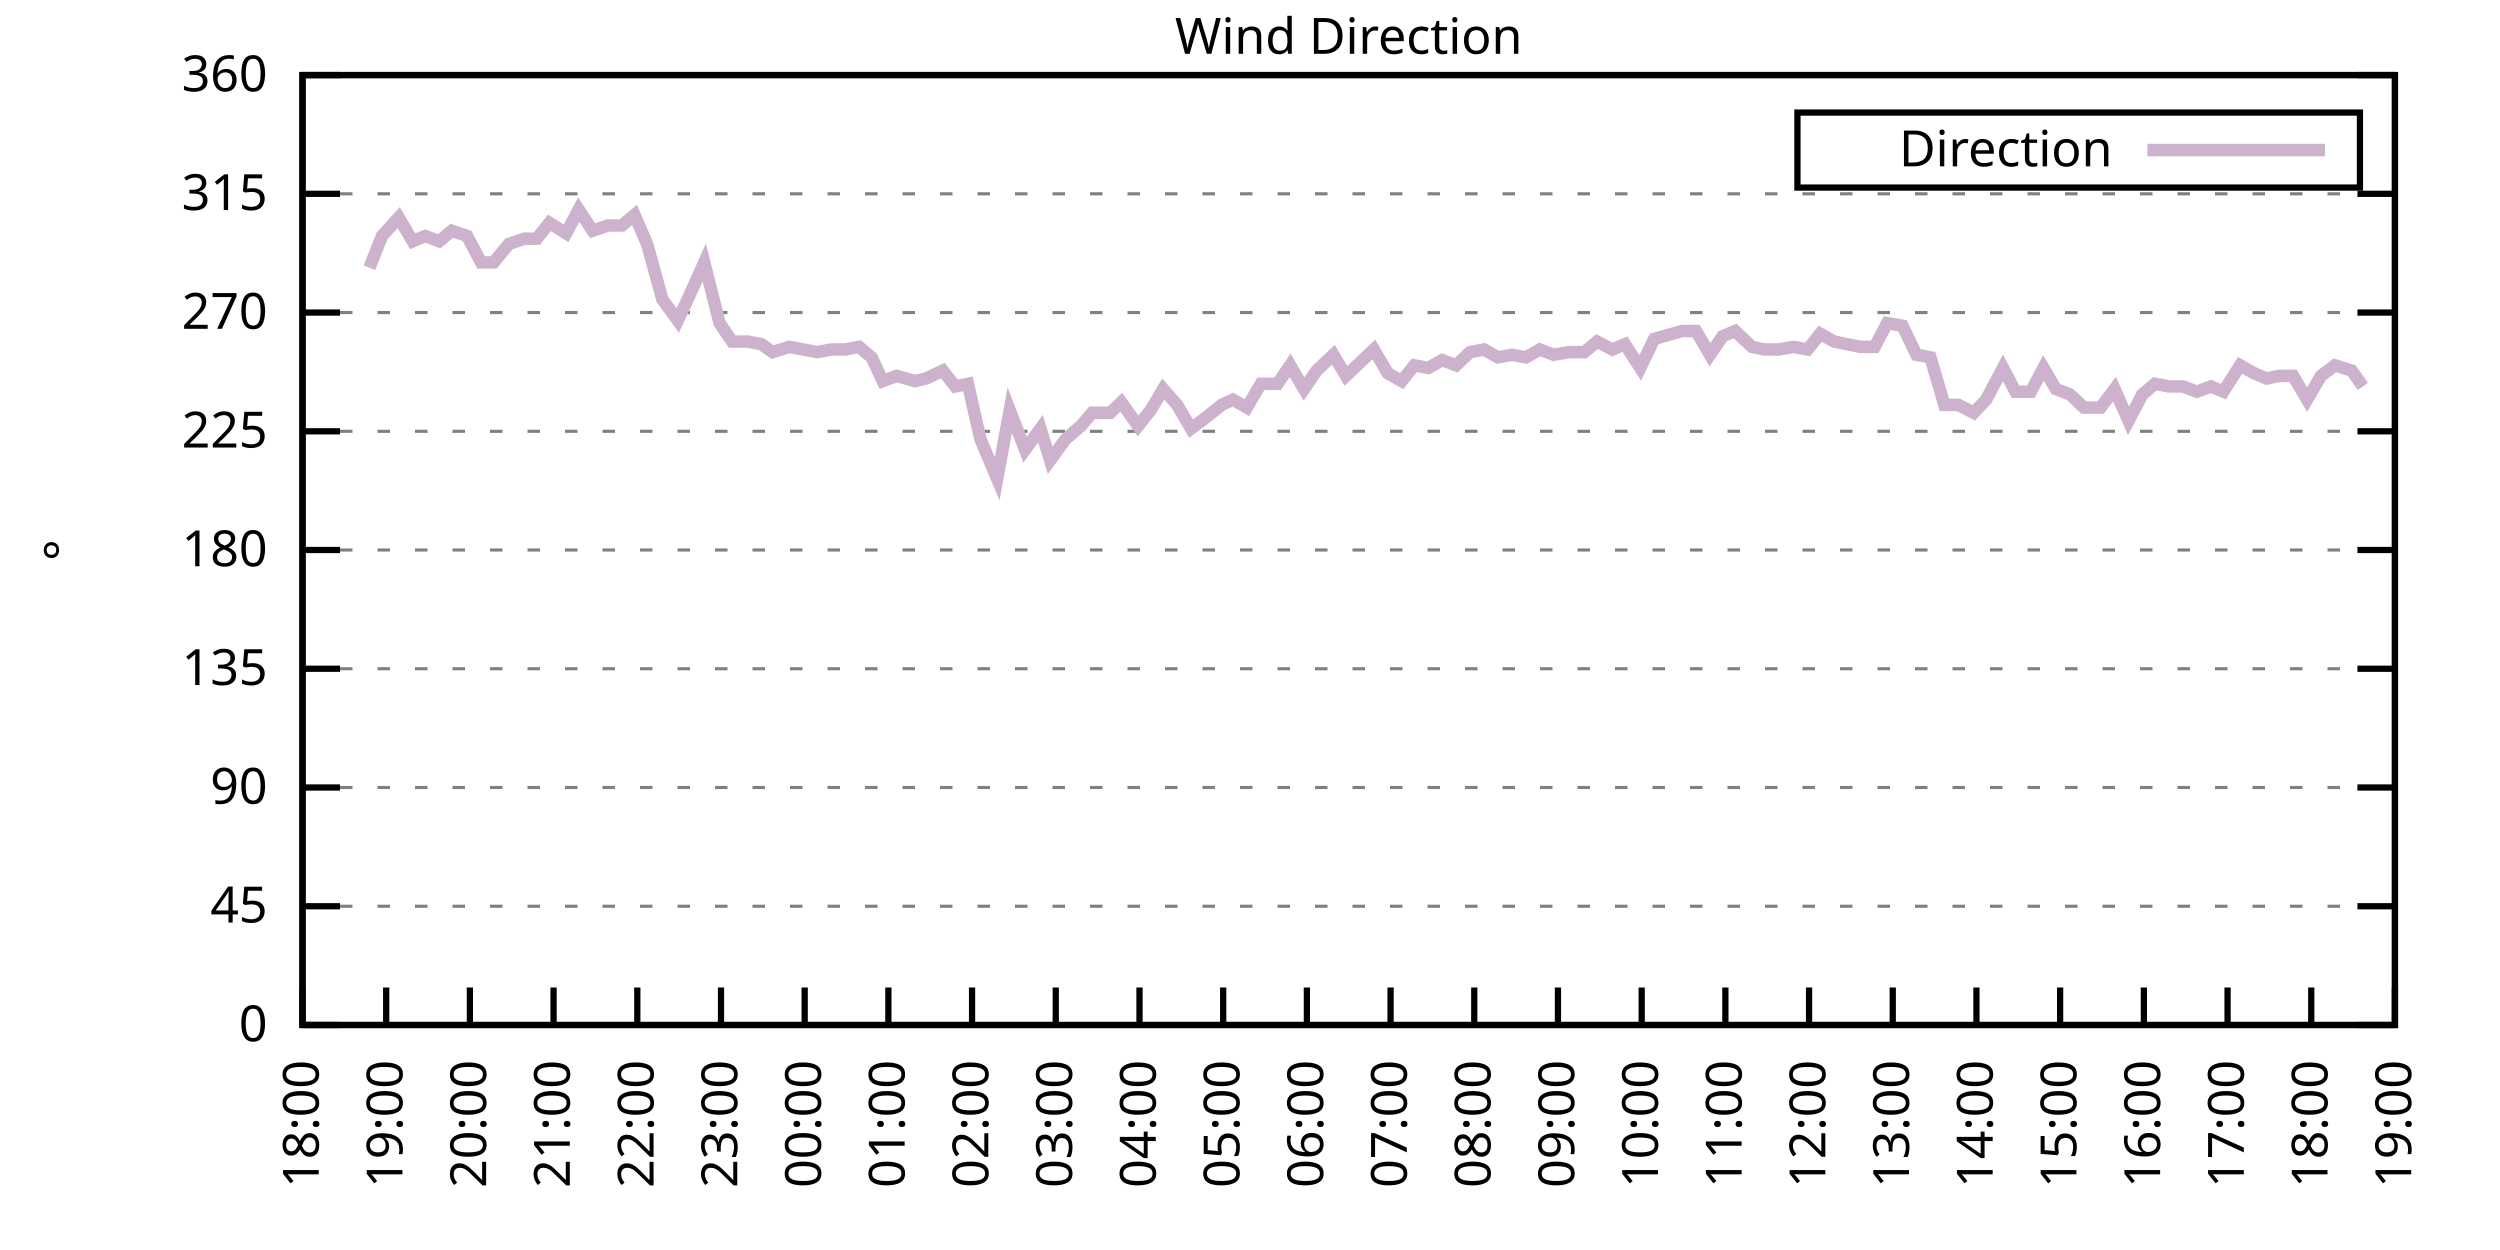
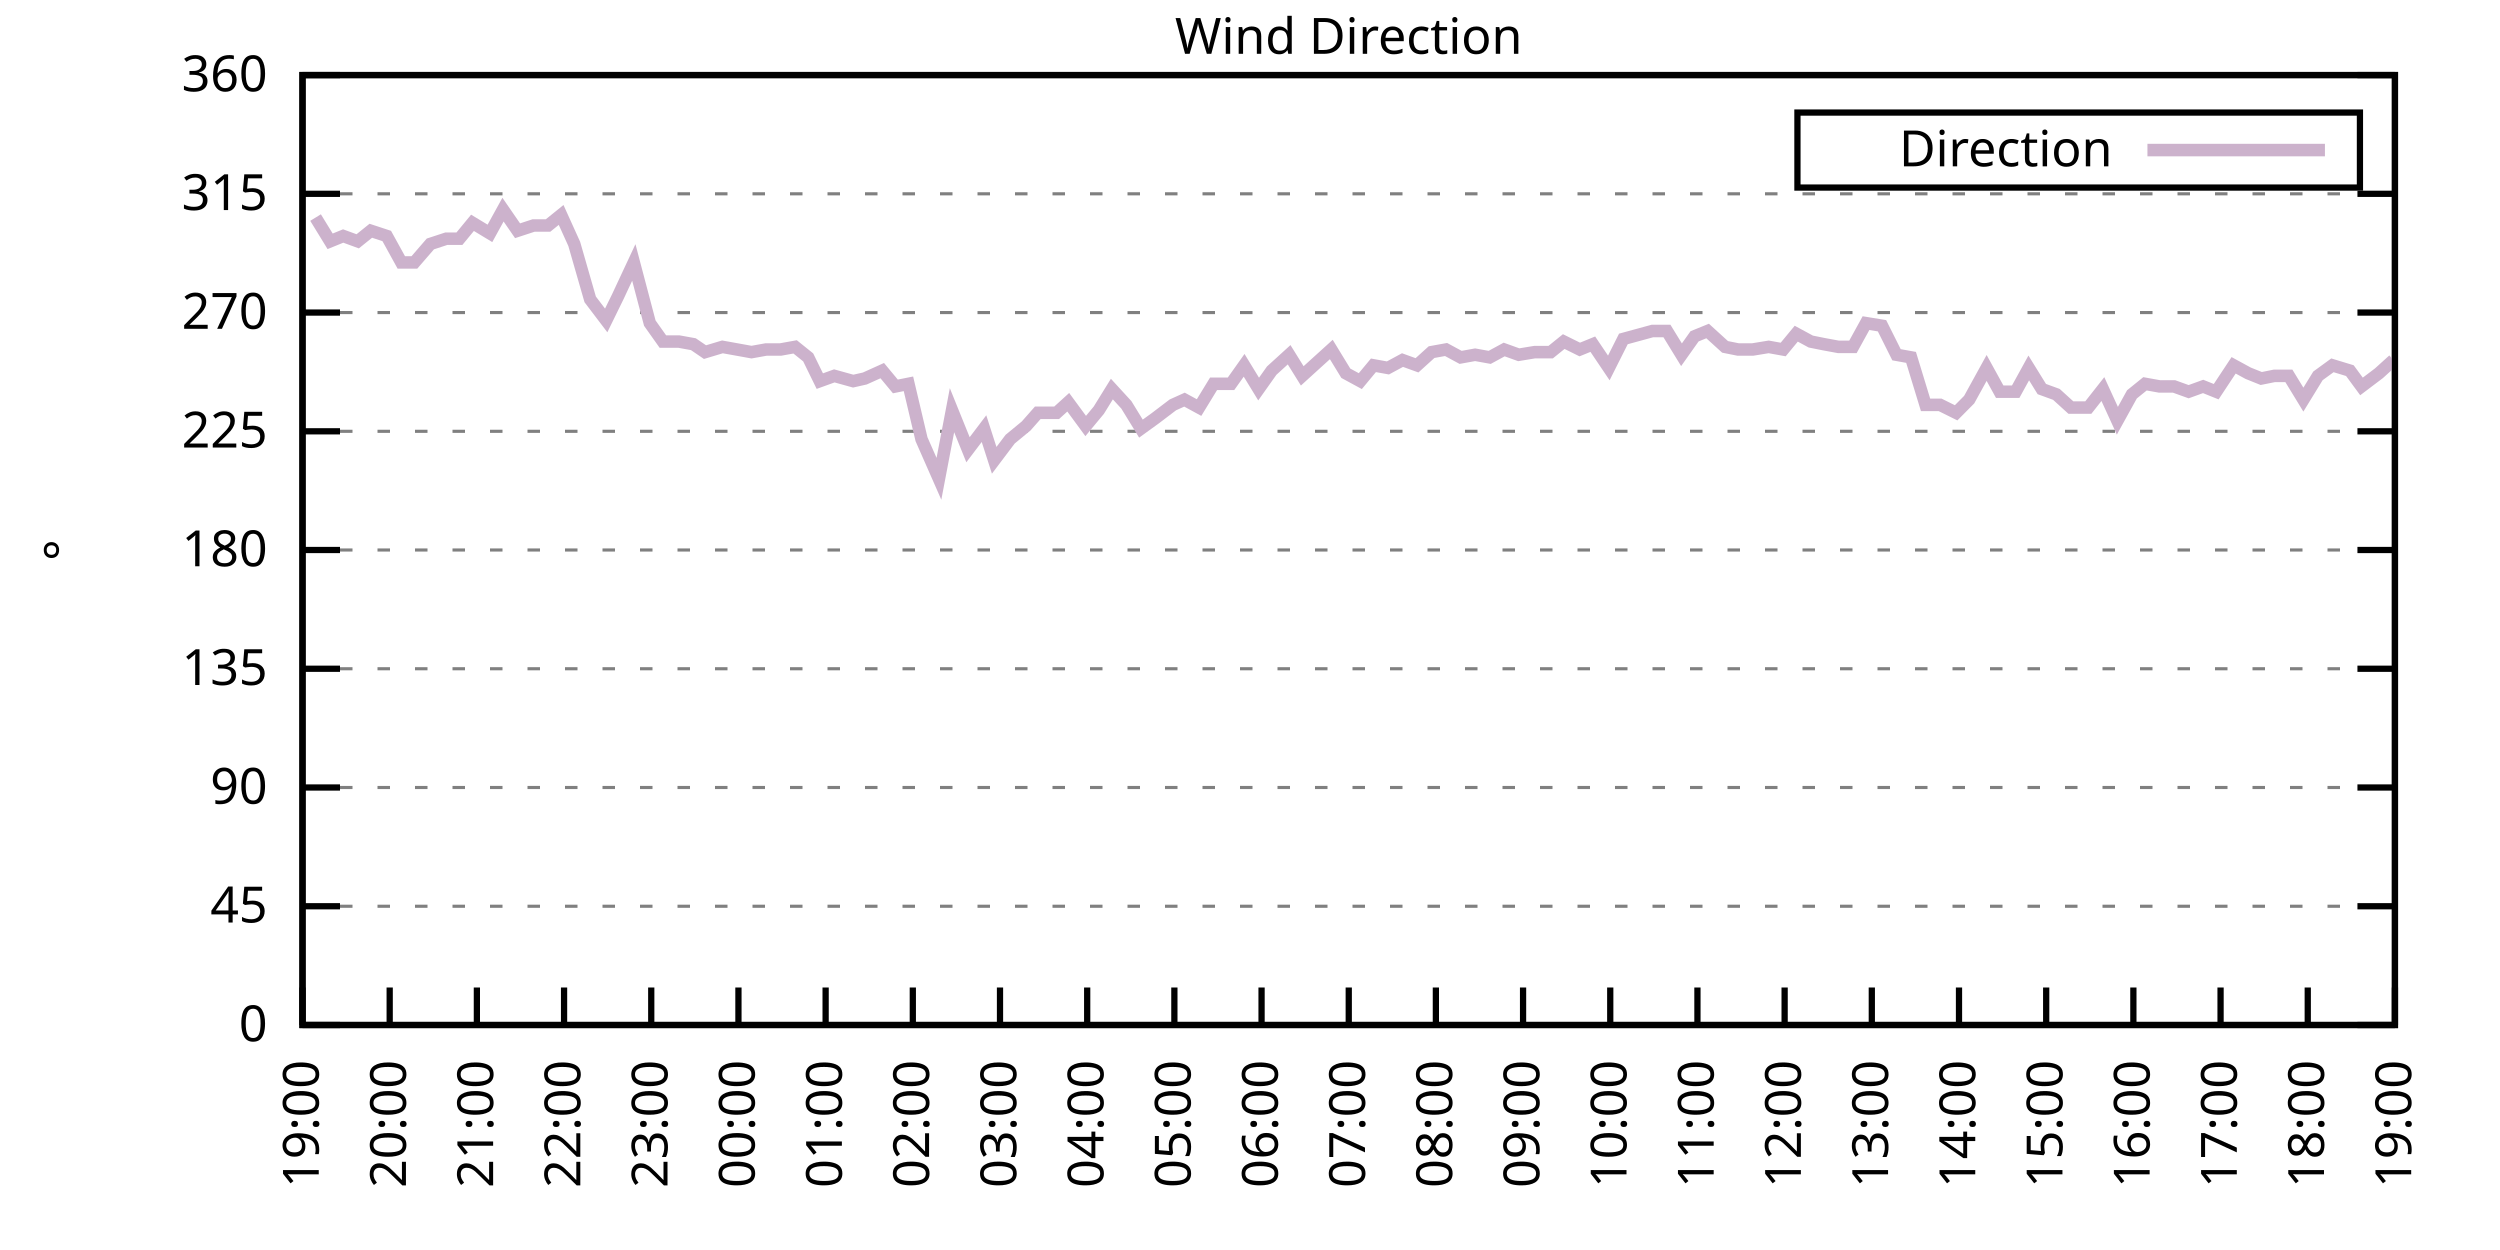
<svg xmlns="http://www.w3.org/2000/svg" xmlns:xlink="http://www.w3.org/1999/xlink" width="400" height="200" viewBox="0 0 400 200">
  <g id="gnuplot_canvas">
    <rect x="0" y="0" width="400" height="200" fill="none" />
    <defs>
      <circle id="gpDot" r="0.5" stroke-width="0.5" stroke="currentColor" />
      <path id="gpPt0" stroke-width="0.333" stroke="currentColor" d="M-1,0 h2 M0,-1 v2" />
      <path id="gpPt1" stroke-width="0.333" stroke="currentColor" d="M-1,-1 L1,1 M1,-1 L-1,1" />
      <path id="gpPt2" stroke-width="0.333" stroke="currentColor" d="M-1,0 L1,0 M0,-1 L0,1 M-1,-1 L1,1 M-1,1 L1,-1" />
      <rect id="gpPt3" stroke-width="0.333" stroke="currentColor" x="-1" y="-1" width="2" height="2" />
      <rect id="gpPt4" stroke-width="0.333" stroke="currentColor" fill="currentColor" x="-1" y="-1" width="2" height="2" />
      <circle id="gpPt5" stroke-width="0.333" stroke="currentColor" cx="0" cy="0" r="1" />
      <use xlink:href="#gpPt5" id="gpPt6" fill="currentColor" stroke="none" />
      <path id="gpPt7" stroke-width="0.333" stroke="currentColor" d="M0,-1.33 L-1.33,0.67 L1.33,0.67 z" />
      <use xlink:href="#gpPt7" id="gpPt8" fill="currentColor" stroke="none" />
      <use xlink:href="#gpPt7" id="gpPt9" stroke="currentColor" transform="rotate(180)" />
      <use xlink:href="#gpPt9" id="gpPt10" fill="currentColor" stroke="none" />
      <use xlink:href="#gpPt3" id="gpPt11" stroke="currentColor" transform="rotate(45)" />
      <use xlink:href="#gpPt11" id="gpPt12" fill="currentColor" stroke="none" />
      <path id="gpPt13" stroke-width="0.333" stroke="currentColor" d="M0,1.330 L1.265,0.411 L0.782,-1.067 L-0.782,-1.076 L-1.265,0.411 z" />
      <use xlink:href="#gpPt13" id="gpPt14" fill="currentColor" stroke="none" />
      <filter id="textbox" filterUnits="objectBoundingBox" x="0" y="0" height="1" width="1">
        <feFlood flood-color="white" flood-opacity="1" result="bgnd" />
        <feComposite in="SourceGraphic" in2="bgnd" operator="atop" />
      </filter>
      <filter id="greybox" filterUnits="objectBoundingBox" x="0" y="0" height="1" width="1">
        <feFlood flood-color="lightgrey" flood-opacity="1" result="grey" />
        <feComposite in="SourceGraphic" in2="grey" operator="atop" />
      </filter>
    </defs>
    <g fill="none" color="white" stroke="currentColor" stroke-width="1.00" stroke-linecap="butt" stroke-linejoin="miter">
</g>
    <g fill="none" color="black" stroke="currentColor" stroke-width="1.00" stroke-linecap="butt" stroke-linejoin="miter">
      <g stroke="none" shape-rendering="crispEdges">
        <polygon fill="rgb(255, 255, 255)" points="48.40,164.00 383.18,164.00 383.18,12.02 48.40,12.02 " />
      </g>
    </g>
    <g fill="none" color="black" stroke="currentColor" stroke-width="1.00" stroke-linecap="butt" stroke-linejoin="miter">
</g>
    <g fill="none" color="black" stroke="black" stroke-width="0.50" stroke-linecap="butt" stroke-linejoin="miter">
</g>
    <g fill="none" color="gray" stroke="currentColor" stroke-width="0.50" stroke-linecap="butt" stroke-linejoin="miter">
      <path stroke="gray" stroke-dasharray="2,4" class="gridline" d="M48.40,164.00 L383.19,164.00  " />
    </g>
    <g fill="none" color="gray" stroke="gray" stroke-width="1.00" stroke-linecap="butt" stroke-linejoin="miter">
</g>
    <g fill="none" color="black" stroke="currentColor" stroke-width="1.00" stroke-linecap="butt" stroke-linejoin="miter">
      <path stroke="black" d="M48.40,164.00 L54.40,164.00 M383.19,164.00 L377.19,164.00  " />
      <g transform="translate(42.80,166.60)" stroke="none" fill="black" font-family="Sans" font-size="8.00" text-anchor="end">
        <text>
          <tspan font-family="Sans"> 0</tspan>
        </text>
      </g>
    </g>
    <g fill="none" color="black" stroke="currentColor" stroke-width="1.00" stroke-linecap="butt" stroke-linejoin="miter">
</g>
    <g fill="none" color="black" stroke="black" stroke-width="0.50" stroke-linecap="butt" stroke-linejoin="miter">
</g>
    <g fill="none" color="gray" stroke="currentColor" stroke-width="0.50" stroke-linecap="butt" stroke-linejoin="miter">
      <path stroke="gray" stroke-dasharray="2,4" class="gridline" d="M48.40,145.00 L383.19,145.00  " />
    </g>
    <g fill="none" color="gray" stroke="gray" stroke-width="1.00" stroke-linecap="butt" stroke-linejoin="miter">
</g>
    <g fill="none" color="black" stroke="currentColor" stroke-width="1.00" stroke-linecap="butt" stroke-linejoin="miter">
      <path stroke="black" d="M48.40,145.00 L54.40,145.00 M383.19,145.00 L377.19,145.00  " />
      <g transform="translate(42.80,147.60)" stroke="none" fill="black" font-family="Sans" font-size="8.00" text-anchor="end">
        <text>
          <tspan font-family="Sans"> 45</tspan>
        </text>
      </g>
    </g>
    <g fill="none" color="black" stroke="currentColor" stroke-width="1.00" stroke-linecap="butt" stroke-linejoin="miter">
</g>
    <g fill="none" color="black" stroke="black" stroke-width="0.50" stroke-linecap="butt" stroke-linejoin="miter">
</g>
    <g fill="none" color="gray" stroke="currentColor" stroke-width="0.50" stroke-linecap="butt" stroke-linejoin="miter">
      <path stroke="gray" stroke-dasharray="2,4" class="gridline" d="M48.40,126.00 L383.19,126.00  " />
    </g>
    <g fill="none" color="gray" stroke="gray" stroke-width="1.00" stroke-linecap="butt" stroke-linejoin="miter">
</g>
    <g fill="none" color="black" stroke="currentColor" stroke-width="1.00" stroke-linecap="butt" stroke-linejoin="miter">
      <path stroke="black" d="M48.40,126.00 L54.40,126.00 M383.19,126.00 L377.19,126.00  " />
      <g transform="translate(42.80,128.60)" stroke="none" fill="black" font-family="Sans" font-size="8.00" text-anchor="end">
        <text>
          <tspan font-family="Sans"> 90</tspan>
        </text>
      </g>
    </g>
    <g fill="none" color="black" stroke="currentColor" stroke-width="1.00" stroke-linecap="butt" stroke-linejoin="miter">
</g>
    <g fill="none" color="black" stroke="black" stroke-width="0.50" stroke-linecap="butt" stroke-linejoin="miter">
</g>
    <g fill="none" color="gray" stroke="currentColor" stroke-width="0.50" stroke-linecap="butt" stroke-linejoin="miter">
      <path stroke="gray" stroke-dasharray="2,4" class="gridline" d="M48.40,107.00 L383.19,107.00  " />
    </g>
    <g fill="none" color="gray" stroke="gray" stroke-width="1.00" stroke-linecap="butt" stroke-linejoin="miter">
</g>
    <g fill="none" color="black" stroke="currentColor" stroke-width="1.00" stroke-linecap="butt" stroke-linejoin="miter">
      <path stroke="black" d="M48.40,107.00 L54.40,107.00 M383.19,107.00 L377.19,107.00  " />
      <g transform="translate(42.80,109.60)" stroke="none" fill="black" font-family="Sans" font-size="8.00" text-anchor="end">
        <text>
          <tspan font-family="Sans"> 135</tspan>
        </text>
      </g>
    </g>
    <g fill="none" color="black" stroke="currentColor" stroke-width="1.00" stroke-linecap="butt" stroke-linejoin="miter">
</g>
    <g fill="none" color="black" stroke="black" stroke-width="0.50" stroke-linecap="butt" stroke-linejoin="miter">
</g>
    <g fill="none" color="gray" stroke="currentColor" stroke-width="0.50" stroke-linecap="butt" stroke-linejoin="miter">
      <path stroke="gray" stroke-dasharray="2,4" class="gridline" d="M48.40,88.00 L383.19,88.00  " />
    </g>
    <g fill="none" color="gray" stroke="gray" stroke-width="1.00" stroke-linecap="butt" stroke-linejoin="miter">
</g>
    <g fill="none" color="black" stroke="currentColor" stroke-width="1.00" stroke-linecap="butt" stroke-linejoin="miter">
      <path stroke="black" d="M48.40,88.00 L54.40,88.00 M383.19,88.00 L377.19,88.00  " />
      <g transform="translate(42.80,90.60)" stroke="none" fill="black" font-family="Sans" font-size="8.00" text-anchor="end">
        <text>
          <tspan font-family="Sans"> 180</tspan>
        </text>
      </g>
    </g>
    <g fill="none" color="black" stroke="currentColor" stroke-width="1.00" stroke-linecap="butt" stroke-linejoin="miter">
</g>
    <g fill="none" color="black" stroke="black" stroke-width="0.50" stroke-linecap="butt" stroke-linejoin="miter">
</g>
    <g fill="none" color="gray" stroke="currentColor" stroke-width="0.50" stroke-linecap="butt" stroke-linejoin="miter">
      <path stroke="gray" stroke-dasharray="2,4" class="gridline" d="M48.40,69.01 L383.19,69.01  " />
    </g>
    <g fill="none" color="gray" stroke="gray" stroke-width="1.00" stroke-linecap="butt" stroke-linejoin="miter">
</g>
    <g fill="none" color="black" stroke="currentColor" stroke-width="1.00" stroke-linecap="butt" stroke-linejoin="miter">
      <path stroke="black" d="M48.40,69.01 L54.40,69.01 M383.19,69.01 L377.19,69.01  " />
      <g transform="translate(42.80,71.61)" stroke="none" fill="black" font-family="Sans" font-size="8.00" text-anchor="end">
        <text>
          <tspan font-family="Sans"> 225</tspan>
        </text>
      </g>
    </g>
    <g fill="none" color="black" stroke="currentColor" stroke-width="1.00" stroke-linecap="butt" stroke-linejoin="miter">
</g>
    <g fill="none" color="black" stroke="black" stroke-width="0.50" stroke-linecap="butt" stroke-linejoin="miter">
</g>
    <g fill="none" color="gray" stroke="currentColor" stroke-width="0.50" stroke-linecap="butt" stroke-linejoin="miter">
      <path stroke="gray" stroke-dasharray="2,4" class="gridline" d="M48.40,50.01 L383.19,50.01  " />
    </g>
    <g fill="none" color="gray" stroke="gray" stroke-width="1.00" stroke-linecap="butt" stroke-linejoin="miter">
</g>
    <g fill="none" color="black" stroke="currentColor" stroke-width="1.00" stroke-linecap="butt" stroke-linejoin="miter">
      <path stroke="black" d="M48.40,50.01 L54.40,50.01 M383.19,50.01 L377.19,50.01  " />
      <g transform="translate(42.80,52.61)" stroke="none" fill="black" font-family="Sans" font-size="8.00" text-anchor="end">
        <text>
          <tspan font-family="Sans"> 270</tspan>
        </text>
      </g>
    </g>
    <g fill="none" color="black" stroke="currentColor" stroke-width="1.00" stroke-linecap="butt" stroke-linejoin="miter">
</g>
    <g fill="none" color="black" stroke="black" stroke-width="0.50" stroke-linecap="butt" stroke-linejoin="miter">
</g>
    <g fill="none" color="gray" stroke="currentColor" stroke-width="0.50" stroke-linecap="butt" stroke-linejoin="miter">
      <path stroke="gray" stroke-dasharray="2,4" class="gridline" d="M48.40,31.01 L383.19,31.01  " />
    </g>
    <g fill="none" color="gray" stroke="gray" stroke-width="1.00" stroke-linecap="butt" stroke-linejoin="miter">
</g>
    <g fill="none" color="black" stroke="currentColor" stroke-width="1.00" stroke-linecap="butt" stroke-linejoin="miter">
      <path stroke="black" d="M48.40,31.01 L54.40,31.01 M383.19,31.01 L377.19,31.01  " />
      <g transform="translate(42.80,33.61)" stroke="none" fill="black" font-family="Sans" font-size="8.00" text-anchor="end">
        <text>
          <tspan font-family="Sans"> 315</tspan>
        </text>
      </g>
    </g>
    <g fill="none" color="black" stroke="currentColor" stroke-width="1.00" stroke-linecap="butt" stroke-linejoin="miter">
</g>
    <g fill="none" color="black" stroke="black" stroke-width="0.50" stroke-linecap="butt" stroke-linejoin="miter">
</g>
    <g fill="none" color="gray" stroke="currentColor" stroke-width="0.50" stroke-linecap="butt" stroke-linejoin="miter">
      <path stroke="gray" stroke-dasharray="2,4" class="gridline" d="M48.40,12.01 L383.19,12.01  " />
    </g>
    <g fill="none" color="gray" stroke="gray" stroke-width="1.00" stroke-linecap="butt" stroke-linejoin="miter">
</g>
    <g fill="none" color="black" stroke="currentColor" stroke-width="1.00" stroke-linecap="butt" stroke-linejoin="miter">
      <path stroke="black" d="M48.40,12.01 L54.40,12.01 M383.19,12.01 L377.19,12.01  " />
      <g transform="translate(42.80,14.61)" stroke="none" fill="black" font-family="Sans" font-size="8.00" text-anchor="end">
        <text>
          <tspan font-family="Sans"> 360</tspan>
        </text>
      </g>
    </g>
    <g fill="none" color="black" stroke="currentColor" stroke-width="1.00" stroke-linecap="butt" stroke-linejoin="miter">
      <path stroke="black" d="M48.40,164.00 L48.40,158.00  " />
      <g transform="translate(51.00,169.60) rotate(270.00)" stroke="none" fill="black" font-family="Sans" font-size="8.00" text-anchor="end">
        <text>
-           <tspan font-family="Sans">18:00</tspan>
-         </text>
-       </g>
-     </g>
-     <g fill="none" color="black" stroke="currentColor" stroke-width="1.00" stroke-linecap="butt" stroke-linejoin="miter">
-       <path stroke="black" d="M61.79,164.00 L61.79,158.00  " />
-       <g transform="translate(64.39,169.60) rotate(270.00)" stroke="none" fill="black" font-family="Sans" font-size="8.00" text-anchor="end">
-         <text>
          <tspan font-family="Sans">19:00</tspan>
        </text>
      </g>
    </g>
    <g fill="none" color="black" stroke="currentColor" stroke-width="1.00" stroke-linecap="butt" stroke-linejoin="miter">
-       <path stroke="black" d="M75.18,164.00 L75.18,158.00  " />
-       <g transform="translate(77.78,169.60) rotate(270.00)" stroke="none" fill="black" font-family="Sans" font-size="8.00" text-anchor="end">
+       <path stroke="black" d="M62.35,164.00 L62.35,158.00  " />
+       <g transform="translate(64.95,169.60) rotate(270.00)" stroke="none" fill="black" font-family="Sans" font-size="8.00" text-anchor="end">
        <text>
          <tspan font-family="Sans">20:00</tspan>
        </text>
      </g>
    </g>
    <g fill="none" color="black" stroke="currentColor" stroke-width="1.00" stroke-linecap="butt" stroke-linejoin="miter">
-       <path stroke="black" d="M88.57,164.00 L88.57,158.00  " />
-       <g transform="translate(91.17,169.60) rotate(270.00)" stroke="none" fill="black" font-family="Sans" font-size="8.00" text-anchor="end">
+       <path stroke="black" d="M76.30,164.00 L76.30,158.00  " />
+       <g transform="translate(78.90,169.60) rotate(270.00)" stroke="none" fill="black" font-family="Sans" font-size="8.00" text-anchor="end">
        <text>
          <tspan font-family="Sans">21:00</tspan>
        </text>
      </g>
    </g>
    <g fill="none" color="black" stroke="currentColor" stroke-width="1.00" stroke-linecap="butt" stroke-linejoin="miter">
-       <path stroke="black" d="M101.97,164.00 L101.97,158.00  " />
-       <g transform="translate(104.57,169.60) rotate(270.00)" stroke="none" fill="black" font-family="Sans" font-size="8.00" text-anchor="end">
+       <path stroke="black" d="M90.25,164.00 L90.25,158.00  " />
+       <g transform="translate(92.85,169.60) rotate(270.00)" stroke="none" fill="black" font-family="Sans" font-size="8.00" text-anchor="end">
        <text>
          <tspan font-family="Sans">22:00</tspan>
        </text>
      </g>
    </g>
    <g fill="none" color="black" stroke="currentColor" stroke-width="1.00" stroke-linecap="butt" stroke-linejoin="miter">
-       <path stroke="black" d="M115.36,164.00 L115.36,158.00  " />
-       <g transform="translate(117.96,169.60) rotate(270.00)" stroke="none" fill="black" font-family="Sans" font-size="8.00" text-anchor="end">
+       <path stroke="black" d="M104.20,164.00 L104.20,158.00  " />
+       <g transform="translate(106.80,169.60) rotate(270.00)" stroke="none" fill="black" font-family="Sans" font-size="8.00" text-anchor="end">
        <text>
          <tspan font-family="Sans">23:00</tspan>
        </text>
      </g>
    </g>
    <g fill="none" color="black" stroke="currentColor" stroke-width="1.00" stroke-linecap="butt" stroke-linejoin="miter">
-       <path stroke="black" d="M128.75,164.00 L128.75,158.00  " />
-       <g transform="translate(131.35,169.60) rotate(270.00)" stroke="none" fill="black" font-family="Sans" font-size="8.00" text-anchor="end">
+       <path stroke="black" d="M118.15,164.00 L118.15,158.00  " />
+       <g transform="translate(120.75,169.60) rotate(270.00)" stroke="none" fill="black" font-family="Sans" font-size="8.00" text-anchor="end">
        <text>
          <tspan font-family="Sans">00:00</tspan>
        </text>
      </g>
    </g>
    <g fill="none" color="black" stroke="currentColor" stroke-width="1.00" stroke-linecap="butt" stroke-linejoin="miter">
-       <path stroke="black" d="M142.14,164.00 L142.14,158.00  " />
-       <g transform="translate(144.74,169.60) rotate(270.00)" stroke="none" fill="black" font-family="Sans" font-size="8.00" text-anchor="end">
+       <path stroke="black" d="M132.10,164.00 L132.10,158.00  " />
+       <g transform="translate(134.70,169.60) rotate(270.00)" stroke="none" fill="black" font-family="Sans" font-size="8.00" text-anchor="end">
        <text>
          <tspan font-family="Sans">01:00</tspan>
        </text>
      </g>
    </g>
    <g fill="none" color="black" stroke="currentColor" stroke-width="1.00" stroke-linecap="butt" stroke-linejoin="miter">
-       <path stroke="black" d="M155.53,164.00 L155.53,158.00  " />
-       <g transform="translate(158.13,169.60) rotate(270.00)" stroke="none" fill="black" font-family="Sans" font-size="8.00" text-anchor="end">
+       <path stroke="black" d="M146.05,164.00 L146.05,158.00  " />
+       <g transform="translate(148.65,169.60) rotate(270.00)" stroke="none" fill="black" font-family="Sans" font-size="8.00" text-anchor="end">
        <text>
          <tspan font-family="Sans">02:00</tspan>
        </text>
      </g>
    </g>
    <g fill="none" color="black" stroke="currentColor" stroke-width="1.00" stroke-linecap="butt" stroke-linejoin="miter">
-       <path stroke="black" d="M168.92,164.00 L168.92,158.00  " />
-       <g transform="translate(171.52,169.60) rotate(270.00)" stroke="none" fill="black" font-family="Sans" font-size="8.00" text-anchor="end">
+       <path stroke="black" d="M160.00,164.00 L160.00,158.00  " />
+       <g transform="translate(162.60,169.60) rotate(270.00)" stroke="none" fill="black" font-family="Sans" font-size="8.00" text-anchor="end">
        <text>
          <tspan font-family="Sans">03:00</tspan>
        </text>
      </g>
    </g>
    <g fill="none" color="black" stroke="currentColor" stroke-width="1.00" stroke-linecap="butt" stroke-linejoin="miter">
-       <path stroke="black" d="M182.32,164.00 L182.32,158.00  " />
-       <g transform="translate(184.92,169.60) rotate(270.00)" stroke="none" fill="black" font-family="Sans" font-size="8.00" text-anchor="end">
+       <path stroke="black" d="M173.95,164.00 L173.95,158.00  " />
+       <g transform="translate(176.55,169.60) rotate(270.00)" stroke="none" fill="black" font-family="Sans" font-size="8.00" text-anchor="end">
        <text>
          <tspan font-family="Sans">04:00</tspan>
        </text>
      </g>
    </g>
    <g fill="none" color="black" stroke="currentColor" stroke-width="1.00" stroke-linecap="butt" stroke-linejoin="miter">
-       <path stroke="black" d="M195.71,164.00 L195.71,158.00  " />
-       <g transform="translate(198.31,169.60) rotate(270.00)" stroke="none" fill="black" font-family="Sans" font-size="8.00" text-anchor="end">
+       <path stroke="black" d="M187.90,164.00 L187.90,158.00  " />
+       <g transform="translate(190.50,169.60) rotate(270.00)" stroke="none" fill="black" font-family="Sans" font-size="8.00" text-anchor="end">
        <text>
          <tspan font-family="Sans">05:00</tspan>
        </text>
      </g>
    </g>
    <g fill="none" color="black" stroke="currentColor" stroke-width="1.00" stroke-linecap="butt" stroke-linejoin="miter">
-       <path stroke="black" d="M209.10,164.00 L209.10,158.00  " />
-       <g transform="translate(211.70,169.60) rotate(270.00)" stroke="none" fill="black" font-family="Sans" font-size="8.00" text-anchor="end">
+       <path stroke="black" d="M201.85,164.00 L201.85,158.00  " />
+       <g transform="translate(204.45,169.60) rotate(270.00)" stroke="none" fill="black" font-family="Sans" font-size="8.00" text-anchor="end">
        <text>
          <tspan font-family="Sans">06:00</tspan>
        </text>
      </g>
    </g>
    <g fill="none" color="black" stroke="currentColor" stroke-width="1.00" stroke-linecap="butt" stroke-linejoin="miter">
-       <path stroke="black" d="M222.49,164.00 L222.49,158.00  " />
-       <g transform="translate(225.09,169.60) rotate(270.00)" stroke="none" fill="black" font-family="Sans" font-size="8.00" text-anchor="end">
+       <path stroke="black" d="M215.80,164.00 L215.80,158.00  " />
+       <g transform="translate(218.40,169.60) rotate(270.00)" stroke="none" fill="black" font-family="Sans" font-size="8.00" text-anchor="end">
        <text>
          <tspan font-family="Sans">07:00</tspan>
        </text>
      </g>
    </g>
    <g fill="none" color="black" stroke="currentColor" stroke-width="1.00" stroke-linecap="butt" stroke-linejoin="miter">
-       <path stroke="black" d="M235.88,164.00 L235.88,158.00  " />
-       <g transform="translate(238.48,169.60) rotate(270.00)" stroke="none" fill="black" font-family="Sans" font-size="8.00" text-anchor="end">
+       <path stroke="black" d="M229.74,164.00 L229.74,158.00  " />
+       <g transform="translate(232.34,169.60) rotate(270.00)" stroke="none" fill="black" font-family="Sans" font-size="8.00" text-anchor="end">
        <text>
          <tspan font-family="Sans">08:00</tspan>
        </text>
      </g>
    </g>
    <g fill="none" color="black" stroke="currentColor" stroke-width="1.00" stroke-linecap="butt" stroke-linejoin="miter">
-       <path stroke="black" d="M249.27,164.00 L249.27,158.00  " />
-       <g transform="translate(251.87,169.60) rotate(270.00)" stroke="none" fill="black" font-family="Sans" font-size="8.00" text-anchor="end">
+       <path stroke="black" d="M243.69,164.00 L243.69,158.00  " />
+       <g transform="translate(246.29,169.60) rotate(270.00)" stroke="none" fill="black" font-family="Sans" font-size="8.00" text-anchor="end">
        <text>
          <tspan font-family="Sans">09:00</tspan>
        </text>
      </g>
    </g>
    <g fill="none" color="black" stroke="currentColor" stroke-width="1.00" stroke-linecap="butt" stroke-linejoin="miter">
-       <path stroke="black" d="M262.67,164.00 L262.67,158.00  " />
-       <g transform="translate(265.27,169.60) rotate(270.00)" stroke="none" fill="black" font-family="Sans" font-size="8.00" text-anchor="end">
+       <path stroke="black" d="M257.64,164.00 L257.64,158.00  " />
+       <g transform="translate(260.24,169.60) rotate(270.00)" stroke="none" fill="black" font-family="Sans" font-size="8.00" text-anchor="end">
        <text>
          <tspan font-family="Sans">10:00</tspan>
        </text>
      </g>
    </g>
    <g fill="none" color="black" stroke="currentColor" stroke-width="1.00" stroke-linecap="butt" stroke-linejoin="miter">
-       <path stroke="black" d="M276.06,164.00 L276.06,158.00  " />
-       <g transform="translate(278.66,169.60) rotate(270.00)" stroke="none" fill="black" font-family="Sans" font-size="8.00" text-anchor="end">
+       <path stroke="black" d="M271.59,164.00 L271.59,158.00  " />
+       <g transform="translate(274.19,169.60) rotate(270.00)" stroke="none" fill="black" font-family="Sans" font-size="8.00" text-anchor="end">
        <text>
          <tspan font-family="Sans">11:00</tspan>
        </text>
      </g>
    </g>
    <g fill="none" color="black" stroke="currentColor" stroke-width="1.00" stroke-linecap="butt" stroke-linejoin="miter">
-       <path stroke="black" d="M289.45,164.00 L289.45,158.00  " />
-       <g transform="translate(292.05,169.60) rotate(270.00)" stroke="none" fill="black" font-family="Sans" font-size="8.00" text-anchor="end">
+       <path stroke="black" d="M285.54,164.00 L285.54,158.00  " />
+       <g transform="translate(288.14,169.60) rotate(270.00)" stroke="none" fill="black" font-family="Sans" font-size="8.00" text-anchor="end">
        <text>
          <tspan font-family="Sans">12:00</tspan>
        </text>
      </g>
    </g>
    <g fill="none" color="black" stroke="currentColor" stroke-width="1.00" stroke-linecap="butt" stroke-linejoin="miter">
-       <path stroke="black" d="M302.84,164.00 L302.84,158.00  " />
-       <g transform="translate(305.44,169.60) rotate(270.00)" stroke="none" fill="black" font-family="Sans" font-size="8.00" text-anchor="end">
+       <path stroke="black" d="M299.49,164.00 L299.49,158.00  " />
+       <g transform="translate(302.09,169.60) rotate(270.00)" stroke="none" fill="black" font-family="Sans" font-size="8.00" text-anchor="end">
        <text>
          <tspan font-family="Sans">13:00</tspan>
        </text>
      </g>
    </g>
    <g fill="none" color="black" stroke="currentColor" stroke-width="1.00" stroke-linecap="butt" stroke-linejoin="miter">
-       <path stroke="black" d="M316.23,164.00 L316.23,158.00  " />
-       <g transform="translate(318.83,169.60) rotate(270.00)" stroke="none" fill="black" font-family="Sans" font-size="8.00" text-anchor="end">
+       <path stroke="black" d="M313.44,164.00 L313.44,158.00  " />
+       <g transform="translate(316.04,169.60) rotate(270.00)" stroke="none" fill="black" font-family="Sans" font-size="8.00" text-anchor="end">
        <text>
          <tspan font-family="Sans">14:00</tspan>
        </text>
      </g>
    </g>
    <g fill="none" color="black" stroke="currentColor" stroke-width="1.00" stroke-linecap="butt" stroke-linejoin="miter">
-       <path stroke="black" d="M329.62,164.00 L329.62,158.00  " />
-       <g transform="translate(332.22,169.60) rotate(270.00)" stroke="none" fill="black" font-family="Sans" font-size="8.00" text-anchor="end">
+       <path stroke="black" d="M327.39,164.00 L327.39,158.00  " />
+       <g transform="translate(329.99,169.60) rotate(270.00)" stroke="none" fill="black" font-family="Sans" font-size="8.00" text-anchor="end">
        <text>
          <tspan font-family="Sans">15:00</tspan>
        </text>
      </g>
    </g>
    <g fill="none" color="black" stroke="currentColor" stroke-width="1.00" stroke-linecap="butt" stroke-linejoin="miter">
-       <path stroke="black" d="M343.02,164.00 L343.02,158.00  " />
-       <g transform="translate(345.62,169.60) rotate(270.00)" stroke="none" fill="black" font-family="Sans" font-size="8.00" text-anchor="end">
+       <path stroke="black" d="M341.34,164.00 L341.34,158.00  " />
+       <g transform="translate(343.94,169.60) rotate(270.00)" stroke="none" fill="black" font-family="Sans" font-size="8.00" text-anchor="end">
        <text>
          <tspan font-family="Sans">16:00</tspan>
        </text>
      </g>
    </g>
    <g fill="none" color="black" stroke="currentColor" stroke-width="1.00" stroke-linecap="butt" stroke-linejoin="miter">
-       <path stroke="black" d="M356.41,164.00 L356.41,158.00  " />
-       <g transform="translate(359.01,169.60) rotate(270.00)" stroke="none" fill="black" font-family="Sans" font-size="8.00" text-anchor="end">
+       <path stroke="black" d="M355.29,164.00 L355.29,158.00  " />
+       <g transform="translate(357.89,169.60) rotate(270.00)" stroke="none" fill="black" font-family="Sans" font-size="8.00" text-anchor="end">
        <text>
          <tspan font-family="Sans">17:00</tspan>
        </text>
      </g>
    </g>
    <g fill="none" color="black" stroke="currentColor" stroke-width="1.00" stroke-linecap="butt" stroke-linejoin="miter">
-       <path stroke="black" d="M369.80,164.00 L369.80,158.00  " />
-       <g transform="translate(372.40,169.60) rotate(270.00)" stroke="none" fill="black" font-family="Sans" font-size="8.00" text-anchor="end">
+       <path stroke="black" d="M369.24,164.00 L369.24,158.00  " />
+       <g transform="translate(371.84,169.60) rotate(270.00)" stroke="none" fill="black" font-family="Sans" font-size="8.00" text-anchor="end">
        <text>
          <tspan font-family="Sans">18:00</tspan>
        </text>
      </g>
    </g>
    <g fill="none" color="black" stroke="currentColor" stroke-width="1.00" stroke-linecap="butt" stroke-linejoin="miter">
      <path stroke="black" d="M383.19,164.00 L383.19,158.00  " />
      <g transform="translate(385.79,169.60) rotate(270.00)" stroke="none" fill="black" font-family="Sans" font-size="8.00" text-anchor="end">
        <text>
          <tspan font-family="Sans">19:00</tspan>
        </text>
      </g>
    </g>
    <g fill="none" color="black" stroke="currentColor" stroke-width="1.00" stroke-linecap="butt" stroke-linejoin="miter">
</g>
    <g fill="none" color="black" stroke="currentColor" stroke-width="1.00" stroke-linecap="butt" stroke-linejoin="miter">
      <path stroke="black" d="M48.40,12.01 L48.40,164.00 L383.19,164.00 L383.19,12.01 L48.40,12.01 Z  " />
    </g>
    <g fill="none" color="black" stroke="currentColor" stroke-width="1.00" stroke-linecap="butt" stroke-linejoin="miter">
</g>
    <g fill="none" color="black" stroke="currentColor" stroke-width="1.00" stroke-linecap="butt" stroke-linejoin="miter">
      <path stroke="black" d="M287.59,30.01 L287.59,18.01 L377.59,18.01 L377.59,30.01 L287.59,30.01 Z  " />
    </g>
    <g id="Wind_direction_plot_1">
      <g fill="none" color="white" stroke="black" stroke-width="2.00" stroke-linecap="butt" stroke-linejoin="miter">
</g>
      <g fill="none" color="black" stroke="currentColor" stroke-width="2.00" stroke-linecap="butt" stroke-linejoin="miter">
        <g transform="translate(337.99,26.61)" stroke="none" fill="black" font-family="Sans" font-size="8.00" text-anchor="end">
          <text>
            <tspan font-family="Sans">Direction</tspan>
          </text>
        </g>
      </g>
      <g fill="none" color="black" stroke="currentColor" stroke-width="2.00" stroke-linecap="butt" stroke-linejoin="miter">
-         <path stroke="rgb(204, 178, 204)" d="M343.59,24.01 L371.99,24.01 M59.11,42.83 L61.12,37.76 L63.80,34.81 L66.03,38.61 L68.04,37.76 L70.27,38.61   L72.28,36.92 L74.74,37.76 L76.97,41.99 L78.98,41.99 L81.43,39.03 L83.89,38.19 L85.90,38.19 L87.91,35.65   L90.58,37.34 L92.59,33.54 L94.82,36.92 L97.28,36.08 L99.51,36.08 L101.52,34.39 L103.53,39.03 L105.98,47.90   L108.44,51.27 L110.22,47.47 L112.68,41.99 L115.13,51.70 L117.14,54.65 L119.60,54.65 L121.83,55.07 L123.62,56.34   L126.29,55.50 L128.53,55.92 L130.76,56.34 L132.99,55.92 L135.22,55.92 L137.45,55.50 L139.46,57.18 L141.25,60.98   L143.48,60.14 L146.38,60.98 L148.17,60.56 L150.85,59.30 L152.85,61.83 L154.86,61.41 L156.87,70.27 L159.55,76.61   L161.56,65.63 L164.01,71.96 L166.47,68.58 L168.03,73.65 L170.49,70.27 L172.94,68.16 L174.73,66.05 L177.63,66.05   L179.41,64.36 L182.09,68.16 L184.10,65.63 L186.11,62.25 L188.34,64.78 L190.57,68.58 L192.81,66.90 L195.48,64.78   L197.27,63.94 L199.50,65.21 L201.73,61.41 L204.41,61.41 L206.42,58.45 L208.65,62.25 L210.66,59.30 L213.34,56.76   L215.35,60.14 L217.58,58.03 L219.81,55.92 L222.04,59.72 L224.28,60.98 L226.29,58.45 L228.52,58.87 L230.75,57.61   L232.98,58.45 L235.21,56.34 L237.44,55.92 L239.68,57.18 L241.91,56.76 L244.14,57.18 L246.37,55.92 L248.60,56.76   L251.06,56.34 L253.51,56.34 L255.52,54.65 L257.98,55.92 L259.99,55.07 L262.44,58.87 L264.67,54.23 L269.14,52.96   L271.37,52.96 L273.60,56.76 L275.61,53.81 L277.62,52.96 L280.30,55.50 L282.31,55.92 L284.54,55.92 L286.99,55.50   L289.23,55.92 L291.23,53.39 L293.47,54.65 L295.48,55.07 L297.71,55.50 L299.94,55.50 L301.95,51.70 L304.40,52.12   L306.63,56.76 L308.87,57.18 L311.10,64.78 L313.33,64.78 L315.79,66.05 L317.79,63.94 L320.47,58.87 L322.48,62.67   L324.94,62.67 L326.95,58.87 L328.95,62.25 L331.19,63.10 L333.42,65.21 L336.10,65.21 L338.33,62.25 L340.56,67.32   L342.79,63.10 L344.80,61.41 L347.03,61.83 L349.26,61.83 L351.50,62.67 L353.73,61.83 L355.74,62.67 L358.42,58.45   L360.65,59.72 L362.66,60.56 L364.66,60.14 L366.90,60.14 L369.13,63.94 L371.36,60.14 L373.59,58.45 L376.27,59.30   L378.06,61.83  " />
+         <path stroke="rgb(204, 178, 204)" d="M343.59,24.01 L371.99,24.01 M50.49,34.81 L52.82,38.61 L54.91,37.76 L57.23,38.61 L59.33,36.92 L61.88,37.76   L64.21,41.99 L66.30,41.99 L68.86,39.03 L71.42,38.19 L73.51,38.19 L75.60,35.65 L78.39,37.34 L80.48,33.54   L82.81,36.92 L85.37,36.08 L87.69,36.08 L89.78,34.39 L91.88,39.03 L94.43,47.90 L96.99,51.27 L98.85,47.47   L101.41,41.99 L103.97,51.70 L106.06,54.65 L108.62,54.65 L110.94,55.07 L112.80,56.34 L115.59,55.50 L117.92,55.92   L120.24,56.34 L122.57,55.92 L124.89,55.92 L127.22,55.50 L129.31,57.18 L131.17,60.98 L133.49,60.14 L136.51,60.98   L138.37,60.56 L141.16,59.30 L143.26,61.83 L145.35,61.41 L147.44,70.27 L150.23,76.61 L152.32,65.63 L154.88,71.96   L157.44,68.58 L159.07,73.65 L161.62,70.27 L164.18,68.16 L166.04,66.05 L169.06,66.05 L170.92,64.36 L173.71,68.16   L175.81,65.63 L177.90,62.25 L180.22,64.78 L182.55,68.58 L184.87,66.90 L187.66,64.78 L189.52,63.94 L191.85,65.21   L194.17,61.41 L196.96,61.41 L199.06,58.45 L201.38,62.25 L203.47,59.30 L206.26,56.76 L208.36,60.14 L210.68,58.03   L213.01,55.92 L215.33,59.72 L217.65,60.98 L219.75,58.45 L222.07,58.87 L224.40,57.61 L226.72,58.45 L229.05,56.34   L231.37,55.92 L233.70,57.18 L236.02,56.76 L238.35,57.18 L240.67,55.92 L243.00,56.76 L245.55,56.34 L248.11,56.34   L250.20,54.65 L252.76,55.92 L254.85,55.07 L257.41,58.87 L259.74,54.23 L264.39,52.96 L266.71,52.96 L269.04,56.76   L271.13,53.81 L273.22,52.96 L276.01,55.50 L278.10,55.92 L280.43,55.92 L282.99,55.50 L285.31,55.92 L287.40,53.39   L289.73,54.65 L291.82,55.07 L294.15,55.50 L296.47,55.50 L298.56,51.70 L301.12,52.12 L303.44,56.76 L305.77,57.18   L308.09,64.78 L310.42,64.78 L312.98,66.05 L315.07,63.94 L317.86,58.87 L319.95,62.67 L322.51,62.67 L324.60,58.87   L326.69,62.25 L329.02,63.10 L331.34,65.21 L334.13,65.21 L336.46,62.25 L338.78,67.32 L341.11,63.10 L343.20,61.41   L345.53,61.83 L347.85,61.83 L350.18,62.67 L352.50,61.83 L354.59,62.67 L357.38,58.45 L359.71,59.72 L361.80,60.56   L363.89,60.14 L366.22,60.14 L368.54,63.94 L370.87,60.14 L373.19,58.45 L375.98,59.30 L377.84,61.83 L380.63,59.72   L382.96,57.61  " />
      </g>
    </g>
    <g fill="none" color="black" stroke="currentColor" stroke-width="2.00" stroke-linecap="butt" stroke-linejoin="miter">
</g>
    <g fill="none" color="black" stroke="black" stroke-width="1.00" stroke-linecap="butt" stroke-linejoin="miter">
</g>
    <g fill="none" color="black" stroke="currentColor" stroke-width="1.00" stroke-linecap="butt" stroke-linejoin="miter">
      <path stroke="black" d="M48.40,12.01 L48.40,164.00 L383.19,164.00 L383.19,12.01 L48.40,12.01 Z  " />
      <g transform="translate(12.80,88.01) rotate(270.00)" stroke="none" fill="black" font-family="Sans" font-size="8.00" text-anchor="middle">
        <text>
          <tspan font-family="Sans">°</tspan>
        </text>
      </g>
    </g>
    <g fill="none" color="black" stroke="currentColor" stroke-width="1.00" stroke-linecap="butt" stroke-linejoin="miter">
</g>
    <g fill="none" color="black" stroke="currentColor" stroke-width="1.00" stroke-linecap="butt" stroke-linejoin="miter">
      <g transform="translate(215.79,8.61)" stroke="none" fill="black" font-family="Sans" font-size="8.00" text-anchor="middle">
        <text>
          <tspan font-family="Sans">Wind Direction</tspan>
        </text>
      </g>
    </g>
    <g fill="none" color="black" stroke="currentColor" stroke-width="1.00" stroke-linecap="butt" stroke-linejoin="miter">
</g>
  </g>
</svg>
